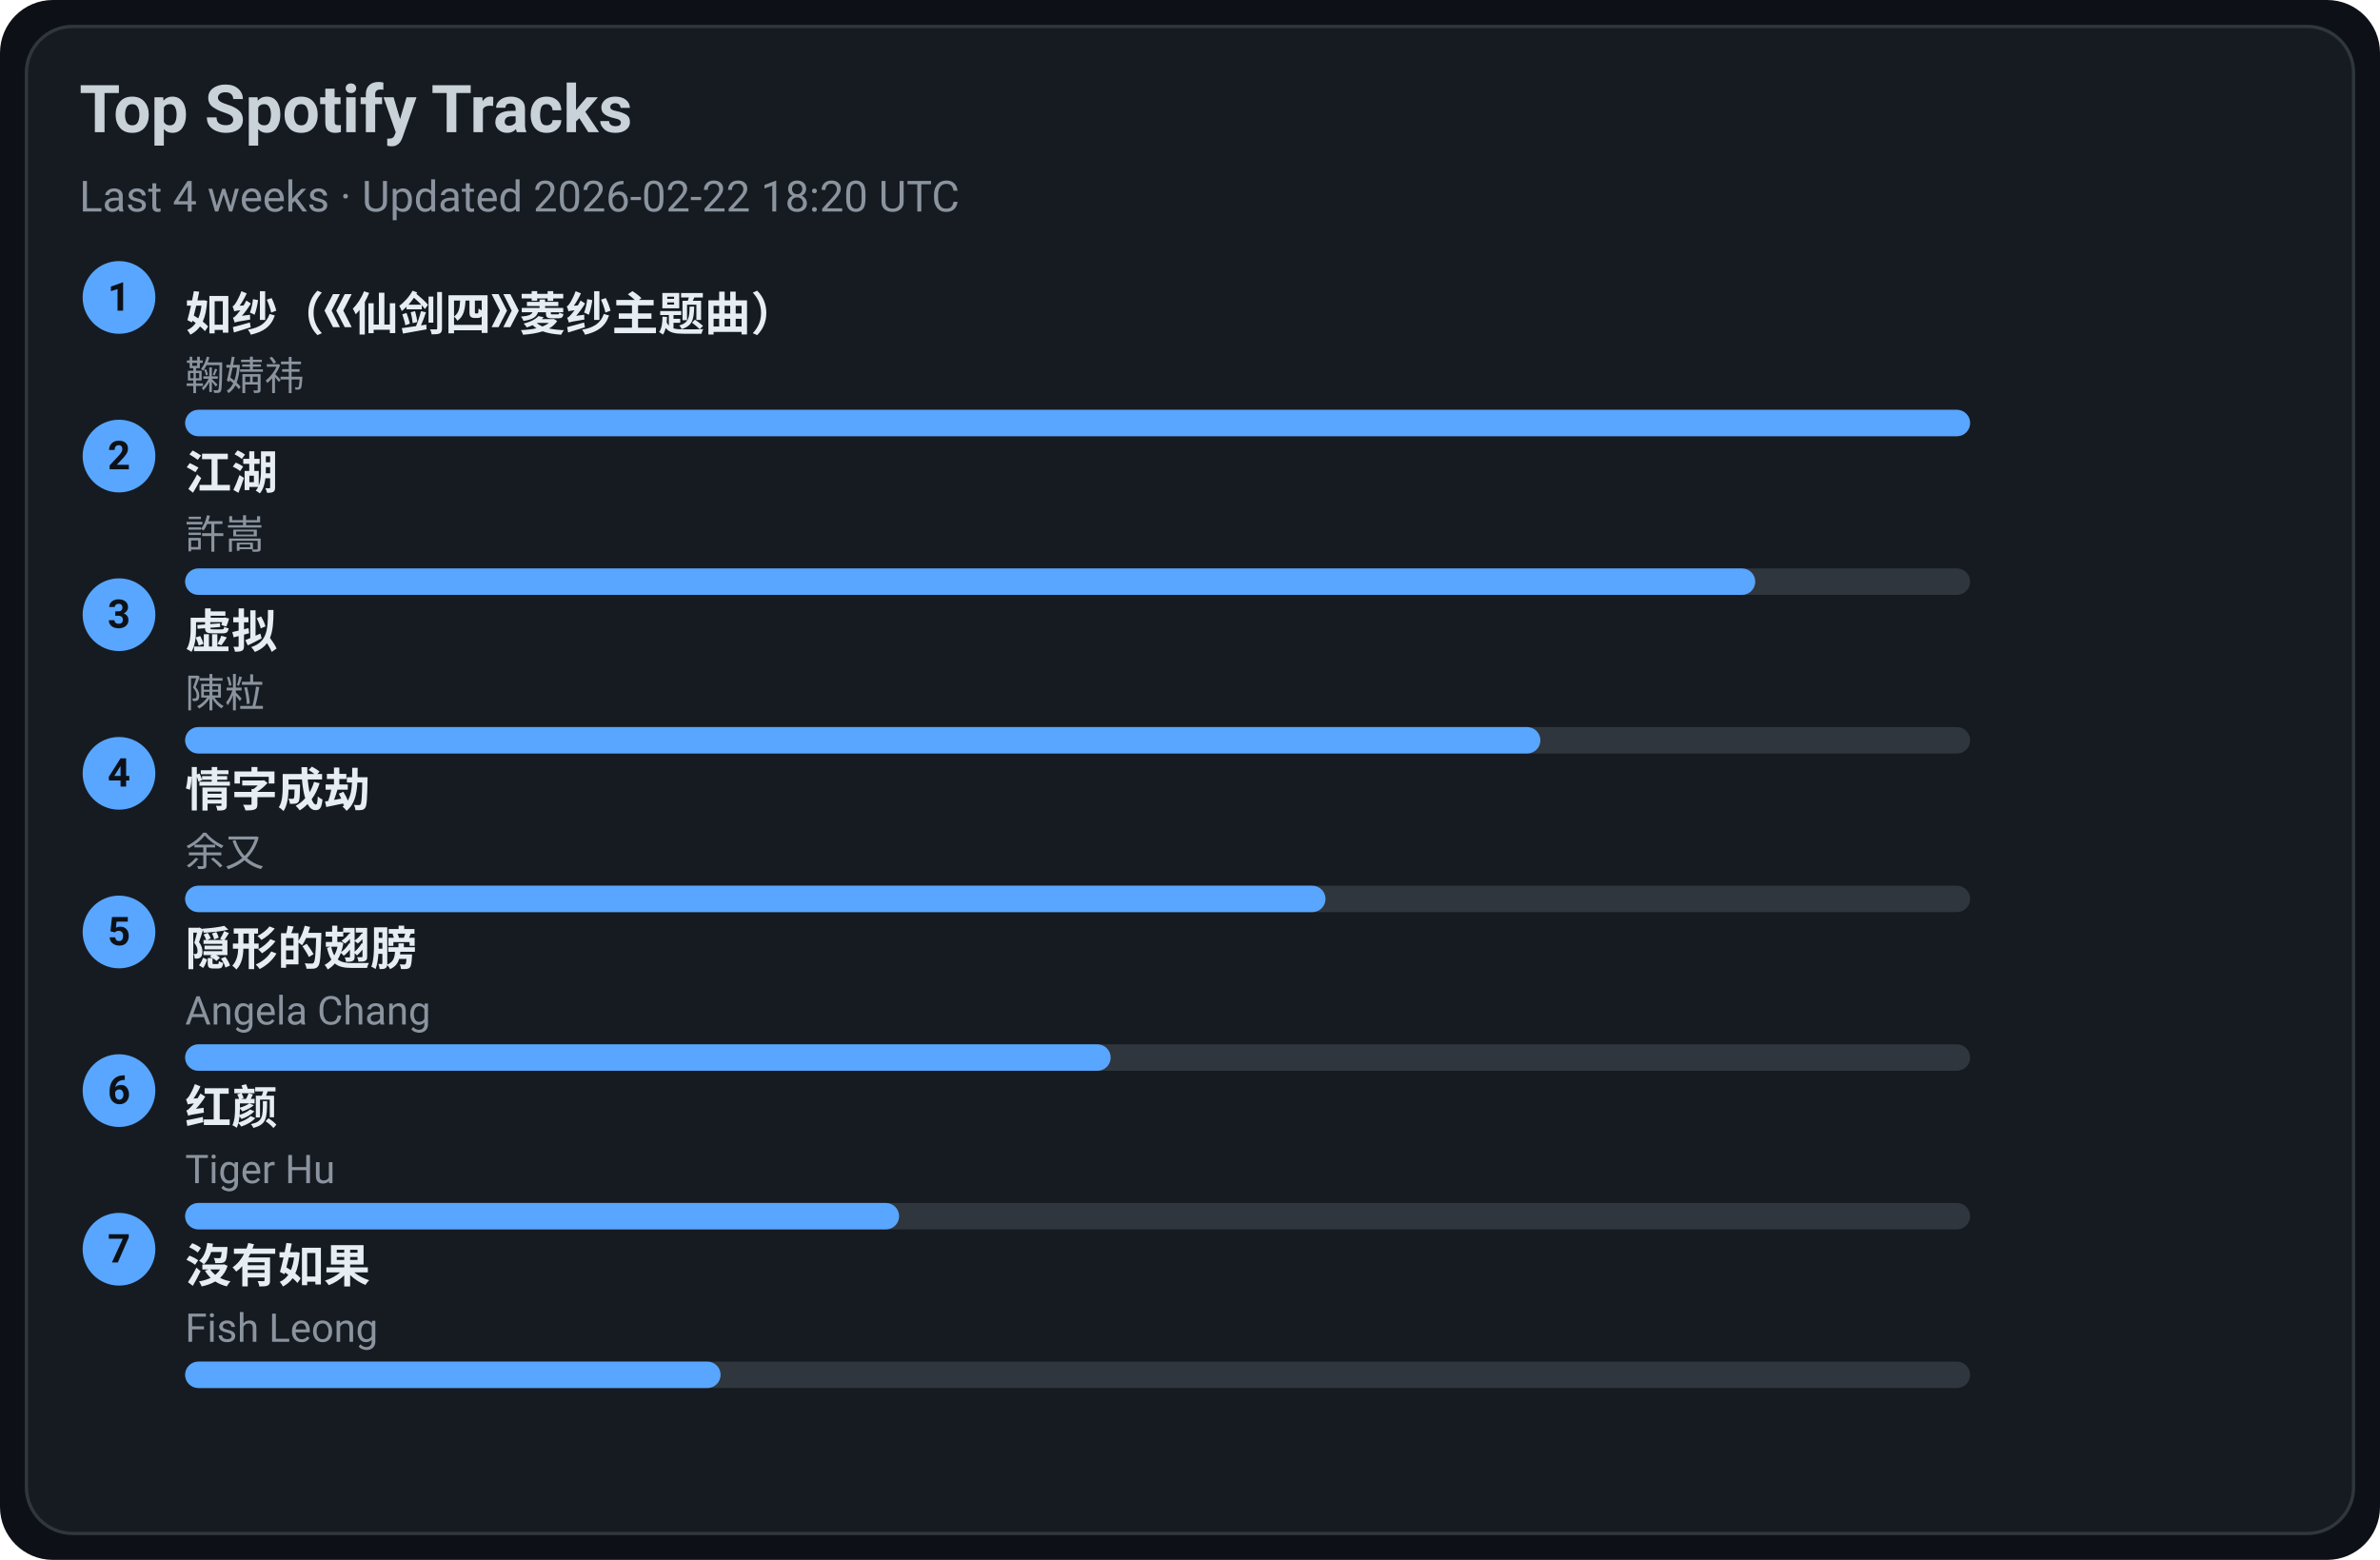
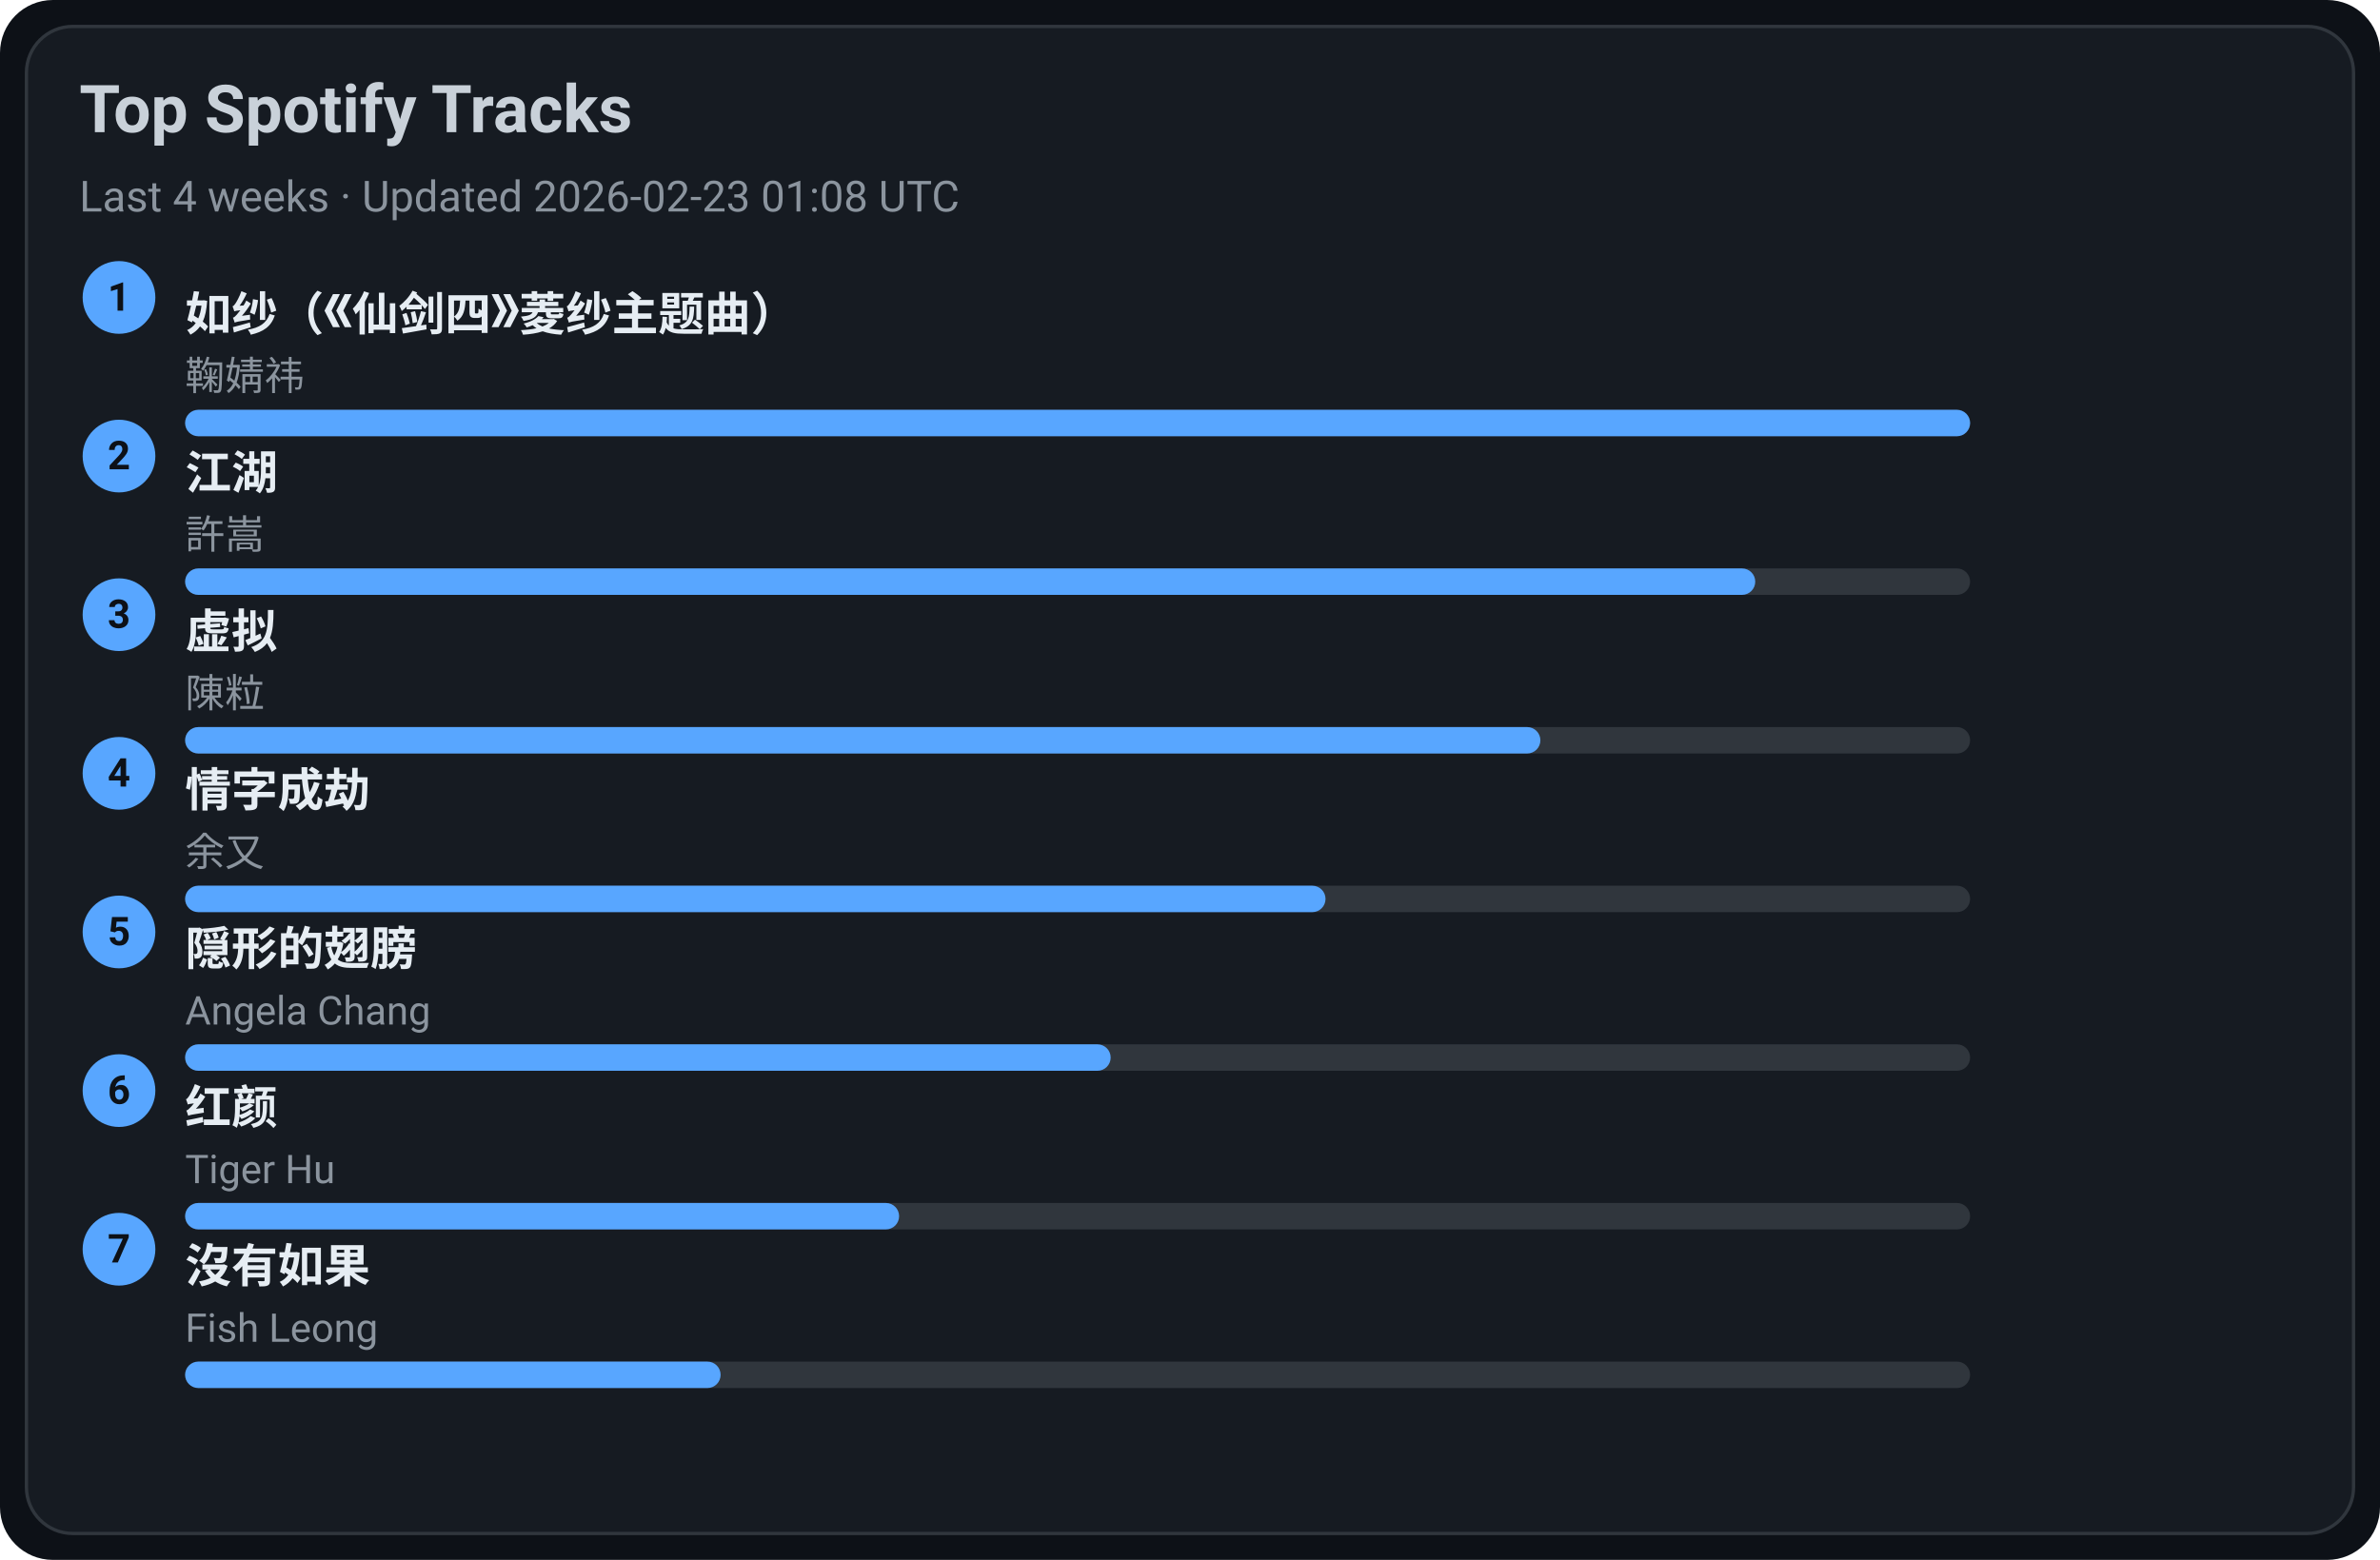
<svg xmlns="http://www.w3.org/2000/svg" width="720" height="472" viewBox="0 0 720 472">
  <style>text{font-family:-apple-system,BlinkMacSystemFont,Segoe UI,Roboto,Ubuntu,Helvetica Neue,Arial,Noto Sans,sans-serif}</style>
  <rect width="720" height="472" rx="16" fill="#0d1117" />
  <rect x="8" y="8" width="704" height="456" rx="14" fill="#161b22" stroke="#30363d" />
  <text x="24" y="40" font-size="20" fill="#c9d1d9" font-weight="600">Top Spotify Tracks</text>
-   <text x="24" y="64" font-size="13" fill="#8b949e">Last 4 weeks · Updated 2026-02-22 18:20 UTC</text>
+   <text x="24" y="64" font-size="13" fill="#8b949e">Last 4 weeks · Updated 2026-02-23 01:08 UTC</text>
  <circle cx="36" cy="90" r="11" fill="#58a6ff" />
  <text x="36" y="94" text-anchor="middle" font-size="12" fill="#0d1117" font-weight="700">1</text>
  <a href="https://open.spotify.com/track/69FUNgvEVkNbHq43lgvdme" target="_blank" rel="noopener noreferrer">
    <text x="56" y="100" font-size="14" fill="#e6edf3" font-weight="600">如纱（《仙剑四》菱纱主题曲）</text>
  </a>
  <text x="56" y="118" font-size="12" fill="#8b949e">鞠婧祎</text>
  <rect x="56" y="124" width="540" height="8" rx="4" fill="#30363d" />
  <rect x="56" y="124" width="540" height="8" rx="4" fill="#58a6ff" />
  <circle cx="36" cy="138" r="11" fill="#58a6ff" />
  <text x="36" y="142" text-anchor="middle" font-size="12" fill="#0d1117" font-weight="700">2</text>
  <a href="https://open.spotify.com/track/03PCdwqajii1xgp7WIozzC" target="_blank" rel="noopener noreferrer">
    <text x="56" y="148" font-size="14" fill="#e6edf3" font-weight="600">江湖</text>
  </a>
  <text x="56" y="166" font-size="12" fill="#8b949e">許嵩</text>
  <rect x="56" y="172" width="540" height="8" rx="4" fill="#30363d" />
  <rect x="56" y="172" width="475" height="8" rx="4" fill="#58a6ff" />
  <circle cx="36" cy="186" r="11" fill="#58a6ff" />
  <text x="36" y="190" text-anchor="middle" font-size="12" fill="#0d1117" font-weight="700">3</text>
  <a href="https://open.spotify.com/track/5l9sg05BhpfsdLfRvjGsAf" target="_blank" rel="noopener noreferrer">
    <text x="56" y="196" font-size="14" fill="#e6edf3" font-weight="600">虚拟</text>
  </a>
  <text x="56" y="214" font-size="12" fill="#8b949e">陳粒</text>
  <rect x="56" y="220" width="540" height="8" rx="4" fill="#30363d" />
  <rect x="56" y="220" width="410" height="8" rx="4" fill="#58a6ff" />
  <circle cx="36" cy="234" r="11" fill="#58a6ff" />
  <text x="36" y="238" text-anchor="middle" font-size="12" fill="#0d1117" font-weight="700">4</text>
  <a href="https://open.spotify.com/track/6PLof7Z5mvbp9im83J4m3m" target="_blank" rel="noopener noreferrer">
    <text x="56" y="244" font-size="14" fill="#e6edf3" font-weight="600">情字成劫</text>
  </a>
  <text x="56" y="262" font-size="12" fill="#8b949e">余又</text>
  <rect x="56" y="268" width="540" height="8" rx="4" fill="#30363d" />
  <rect x="56" y="268" width="345" height="8" rx="4" fill="#58a6ff" />
  <circle cx="36" cy="282" r="11" fill="#58a6ff" />
  <text x="36" y="286" text-anchor="middle" font-size="12" fill="#0d1117" font-weight="700">5</text>
  <a href="https://open.spotify.com/track/6Tv5ukQ3xK8WHxJgWMM6vM" target="_blank" rel="noopener noreferrer">
    <text x="56" y="292" font-size="14" fill="#e6edf3" font-weight="600">隠形的翅膀</text>
  </a>
  <text x="56" y="310" font-size="12" fill="#8b949e">Angela Chang</text>
  <rect x="56" y="316" width="540" height="8" rx="4" fill="#30363d" />
  <rect x="56" y="316" width="280" height="8" rx="4" fill="#58a6ff" />
  <circle cx="36" cy="330" r="11" fill="#58a6ff" />
  <text x="36" y="334" text-anchor="middle" font-size="12" fill="#0d1117" font-weight="700">6</text>
  <a href="https://open.spotify.com/track/6Q7OE4tvrUOIvIDY2EC5Im" target="_blank" rel="noopener noreferrer">
    <text x="56" y="340" font-size="14" fill="#e6edf3" font-weight="600">红颜</text>
  </a>
  <text x="56" y="358" font-size="12" fill="#8b949e">Tiger Hu</text>
  <rect x="56" y="364" width="540" height="8" rx="4" fill="#30363d" />
  <rect x="56" y="364" width="216" height="8" rx="4" fill="#58a6ff" />
  <circle cx="36" cy="378" r="11" fill="#58a6ff" />
  <text x="36" y="382" text-anchor="middle" font-size="12" fill="#0d1117" font-weight="700">7</text>
  <a href="https://open.spotify.com/track/1G9MmoUjo5nC5lB7paaG0l" target="_blank" rel="noopener noreferrer">
    <text x="56" y="388" font-size="14" fill="#e6edf3" font-weight="600">沒有如果</text>
  </a>
  <text x="56" y="406" font-size="12" fill="#8b949e">Fish Leong</text>
  <rect x="56" y="412" width="540" height="8" rx="4" fill="#30363d" />
  <rect x="56" y="412" width="162" height="8" rx="4" fill="#58a6ff" />
</svg>
